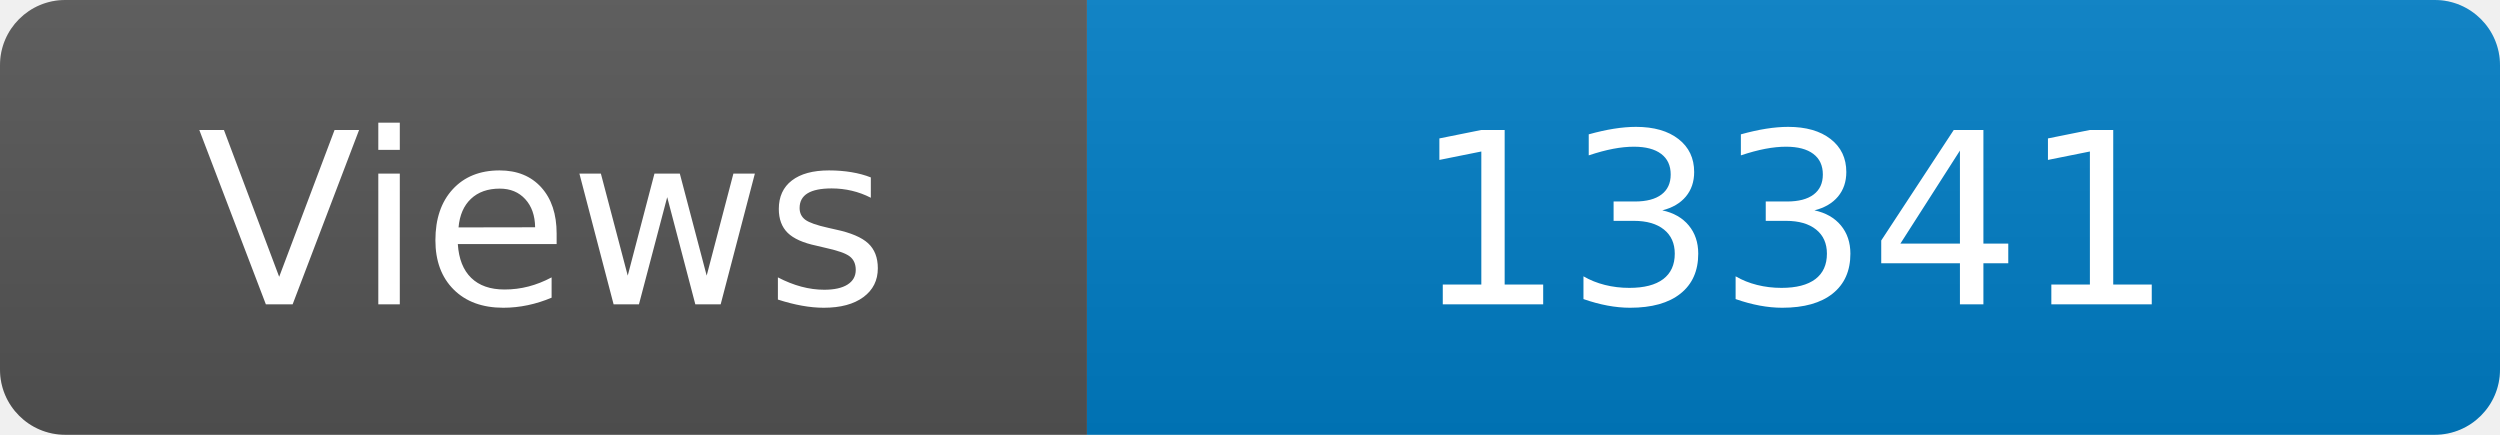
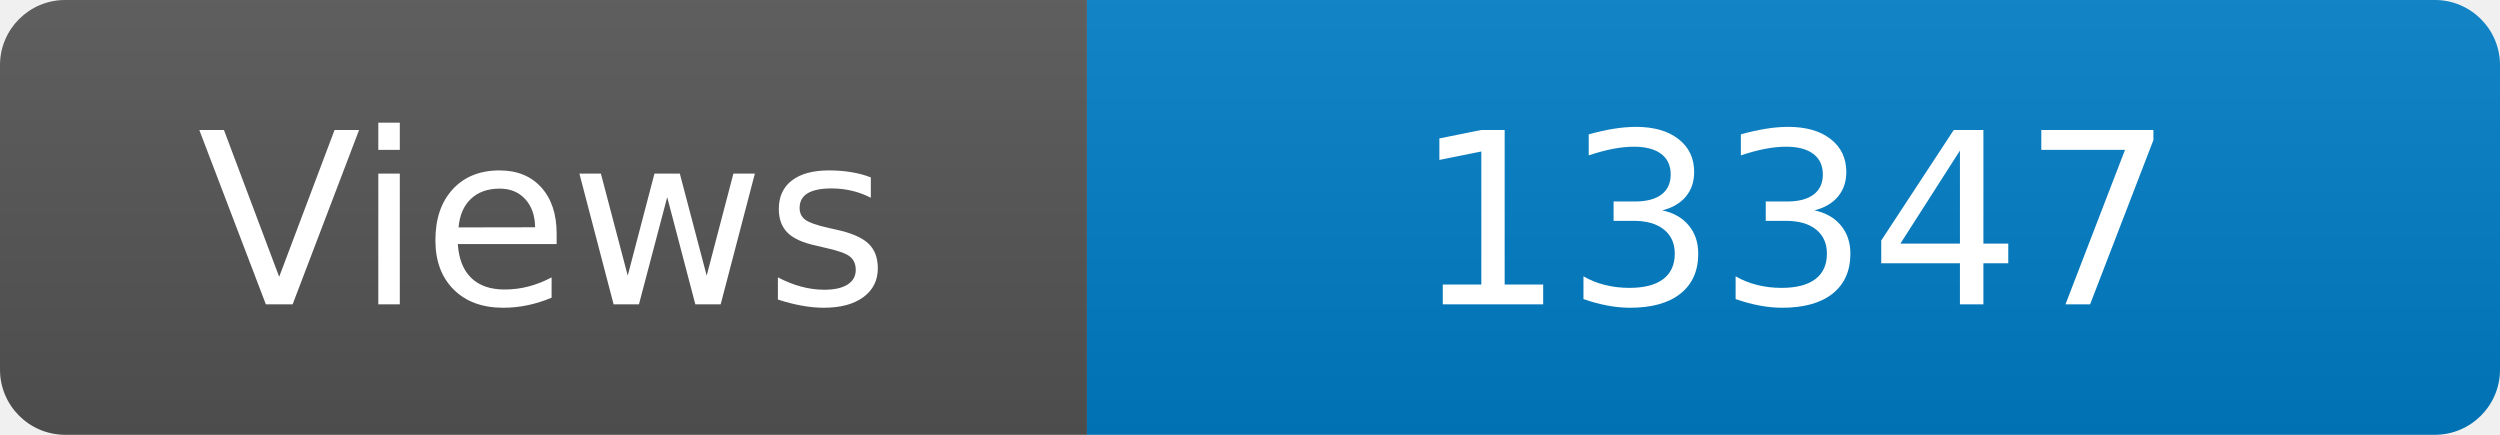
<svg xmlns="http://www.w3.org/2000/svg" width="115" height="20" role="img" aria-label="Maintained?: yes">
  <linearGradient id="s" x2="0" y2="100%">
    <stop offset="0" stop-color="#bbb" stop-opacity=".1" />
    <stop offset="1" stop-opacity=".1" />
  </linearGradient>
  <clipPath id="r">
    <rect width="115" height="20" rx="3" fill="#fff" />
  </clipPath>
  <g clip-path="url(#r)">
    <rect width="50" height="20" fill="#555" />
    <rect x="50" width="160" height="20" fill="#007ec6" />
    <rect width="115" height="20" fill="url(#s)" />
  </g>
  <g fill="#fff" text-anchor="middle" font-family="Verdana,Geneva,DejaVu Sans,sans-serif" font-size="110">
    <text x="250" y="140" transform="scale(.1)" fill="#fff">Views</text>
-     <text x="825" y="140" transform="scale(.1)" fill="#fff">13341</text>
+     <text x="825" y="140" transform="scale(.1)" fill="#fff">13347</text>
  </g>
</svg>
